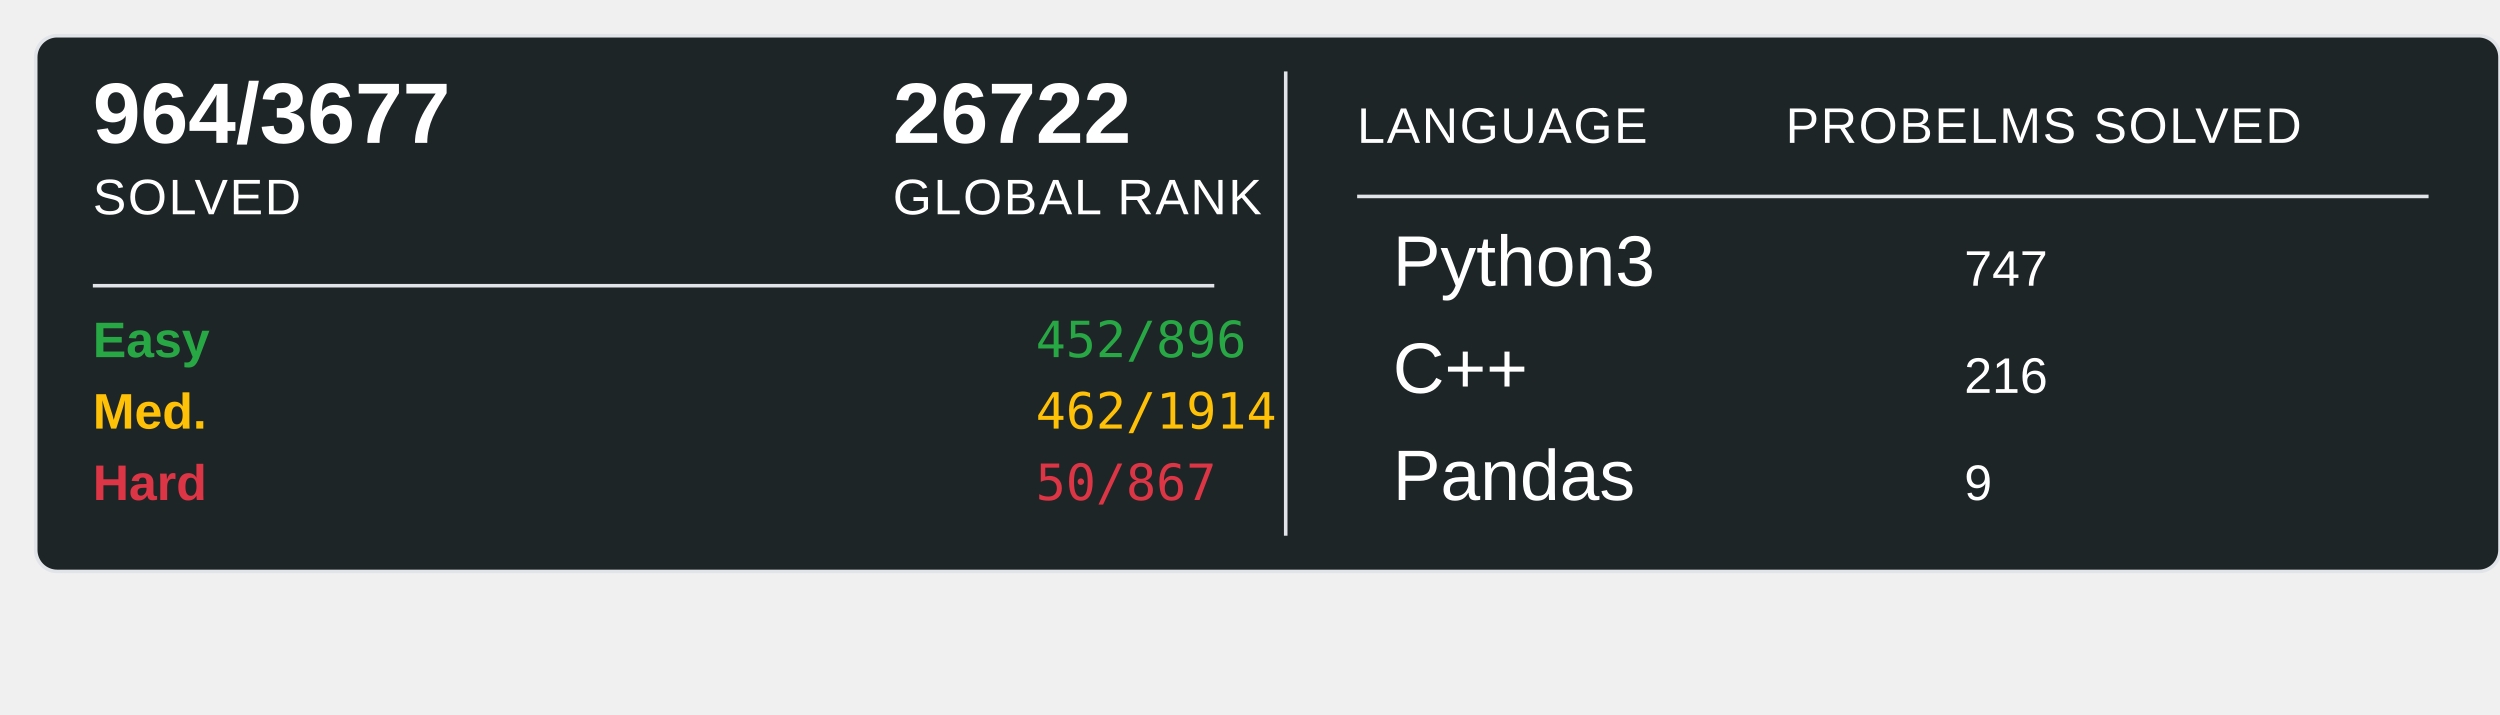
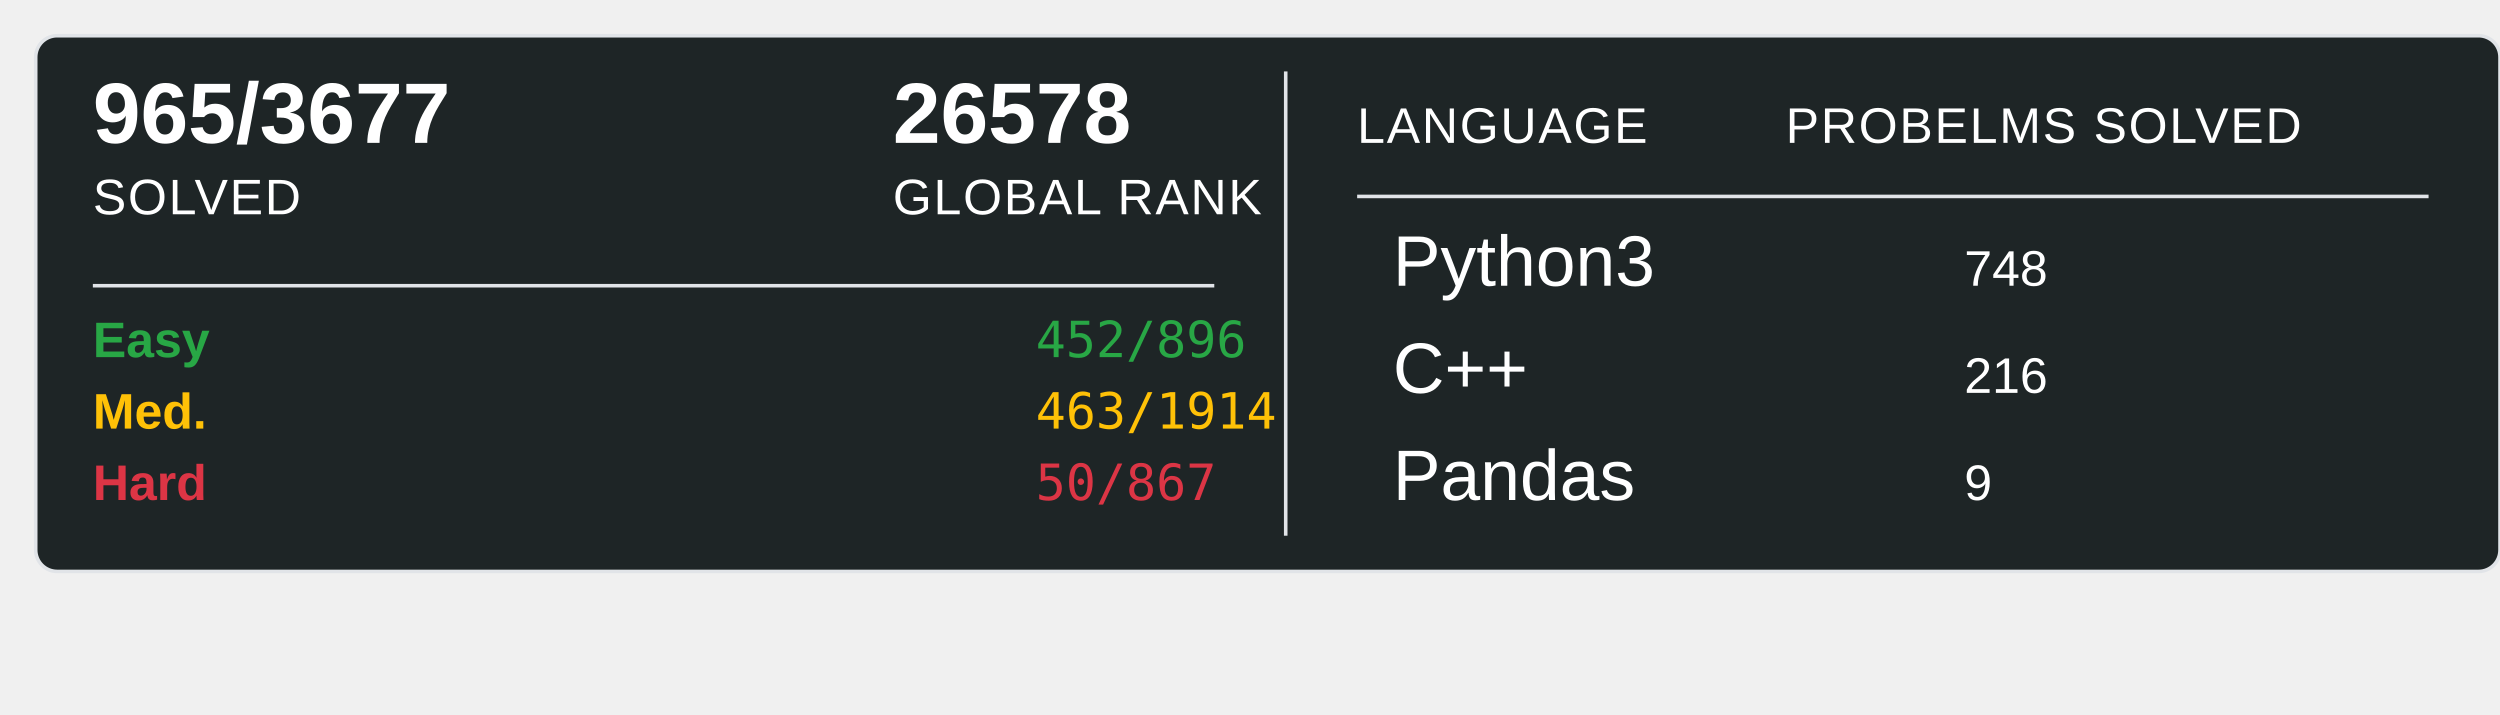
<svg xmlns="http://www.w3.org/2000/svg" width="700" height="200">
  <rect x="10" y="10" width="690" height="150" rx="6" ry="6" fill="#1E2526" stroke="#e1e4e8" stroke-width="1" />
-   <text x="26" y="40" font-family="Arial, sans-serif" font-size="24" font-weight="600" fill="#ffffff">964/3677</text>
+   <text x="26" y="40" font-family="Arial, sans-serif" font-size="24" font-weight="600" fill="#ffffff">965/3677</text>
  <text x="26" y="60" font-family="Arial, sans-serif" font-size="14" fill="#ffffff" text-transform="uppercase" letter-spacing="0.5">SOLVED</text>
-   <text x="250" y="40" font-family="Arial, sans-serif" font-size="24" font-weight="600" fill="#ffffff">26722</text>
+   <text x="250" y="40" font-family="Arial, sans-serif" font-size="24" font-weight="600" fill="#ffffff">26578</text>
  <text x="250" y="60" font-family="Arial, sans-serif" font-size="14" fill="#ffffff" text-transform="uppercase" letter-spacing="0.5">GLOBAL RANK</text>
  <line x1="26" y1="80" x2="340" y2="80" stroke="#e1e4e8" stroke-width="1" />
  <text x="26" y="100" font-family="Arial, sans-serif" font-size="14" font-weight="600" fill="#28a745">Easy</text>
  <text x="290" y="100" font-family="monospace" font-size="14" fill="#28a745">452/896</text>
  <text x="26" y="120" font-family="Arial, sans-serif" font-size="14" font-weight="600" fill="#ffc107">Med.</text>
-   <text x="290" y="120" font-family="monospace" font-size="14" fill="#ffc107">462/1914</text>
+   <text x="290" y="120" font-family="monospace" font-size="14" fill="#ffc107">463/1914</text>
  <text x="26" y="140" font-family="Arial, sans-serif" font-size="14" font-weight="600" fill="#dc3545">Hard</text>
  <text x="290" y="140" font-family="monospace" font-size="14" fill="#dc3545">50/867</text>
  <line x1="360" y1="20" x2="360" y2="150" stroke="#e1e4e8" stroke-width="1" />
  <text x="380" y="40" font-family="Arial, sans-serif" font-size="14" fill="#ffffff" text-transform="uppercase" letter-spacing="0.5">LANGUAGE</text>
  <line x1="380" y1="55" x2="680" y2="55" stroke="#e1e4e8" stroke-width="1" />
  <text x="500" y="40" font-family="Arial, sans-serif" font-size="14" fill="#ffffff" text-transform="uppercase" letter-spacing="0.5">PROBELMS SOLVED</text>
  <text x="390" y="80" font-family="Arial, sans-serif" font-size="20" fill="#ffffff">Python3</text>
-   <text x="550" y="80" font-family="Arial, sans-serif" font-size="14" fill="#ffffff">747</text>
+   <text x="550" y="80" font-family="Arial, sans-serif" font-size="14" fill="#ffffff">748</text>
  <text x="390" y="110" font-family="Arial, sans-serif" font-size="20" fill="#ffffff">C++</text>
  <text x="550" y="110" font-family="Arial, sans-serif" font-size="14" fill="#ffffff">216</text>
  <text x="390" y="140" font-family="Arial, sans-serif" font-size="20" fill="#ffffff">Pandas</text>
  <text x="550" y="140" font-family="Arial, sans-serif" font-size="14" fill="#ffffff">9</text>
</svg>
